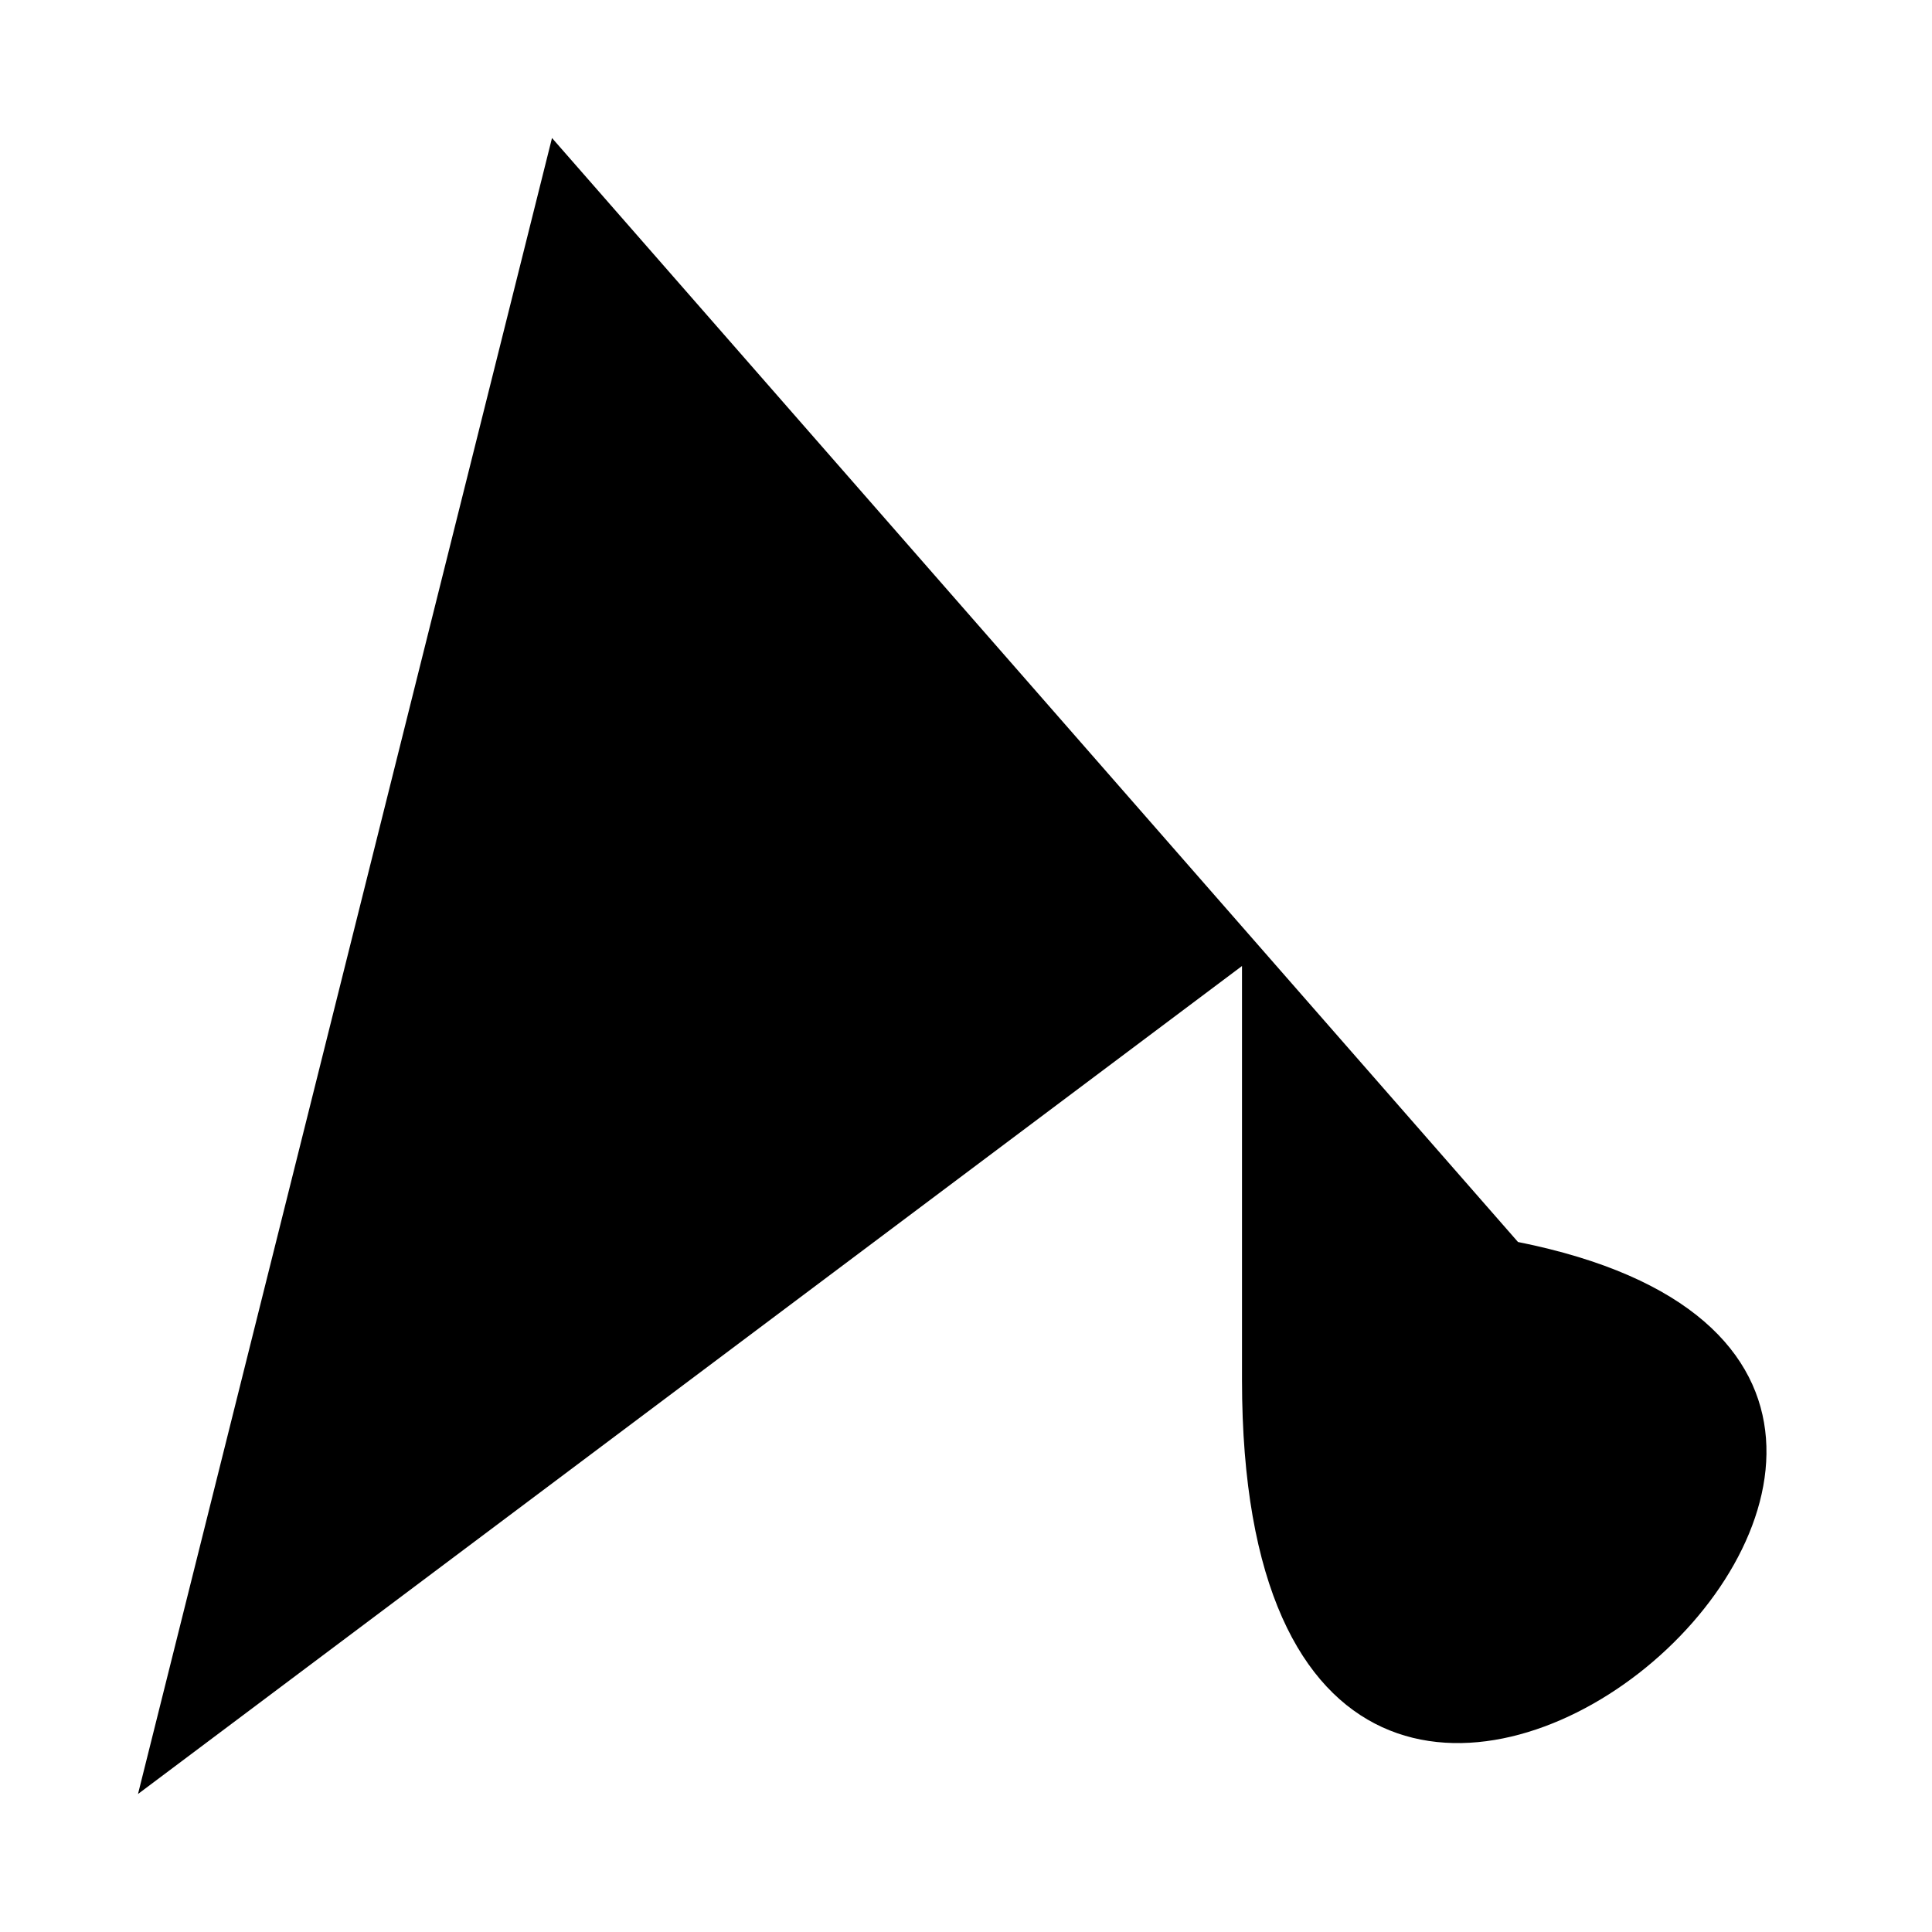
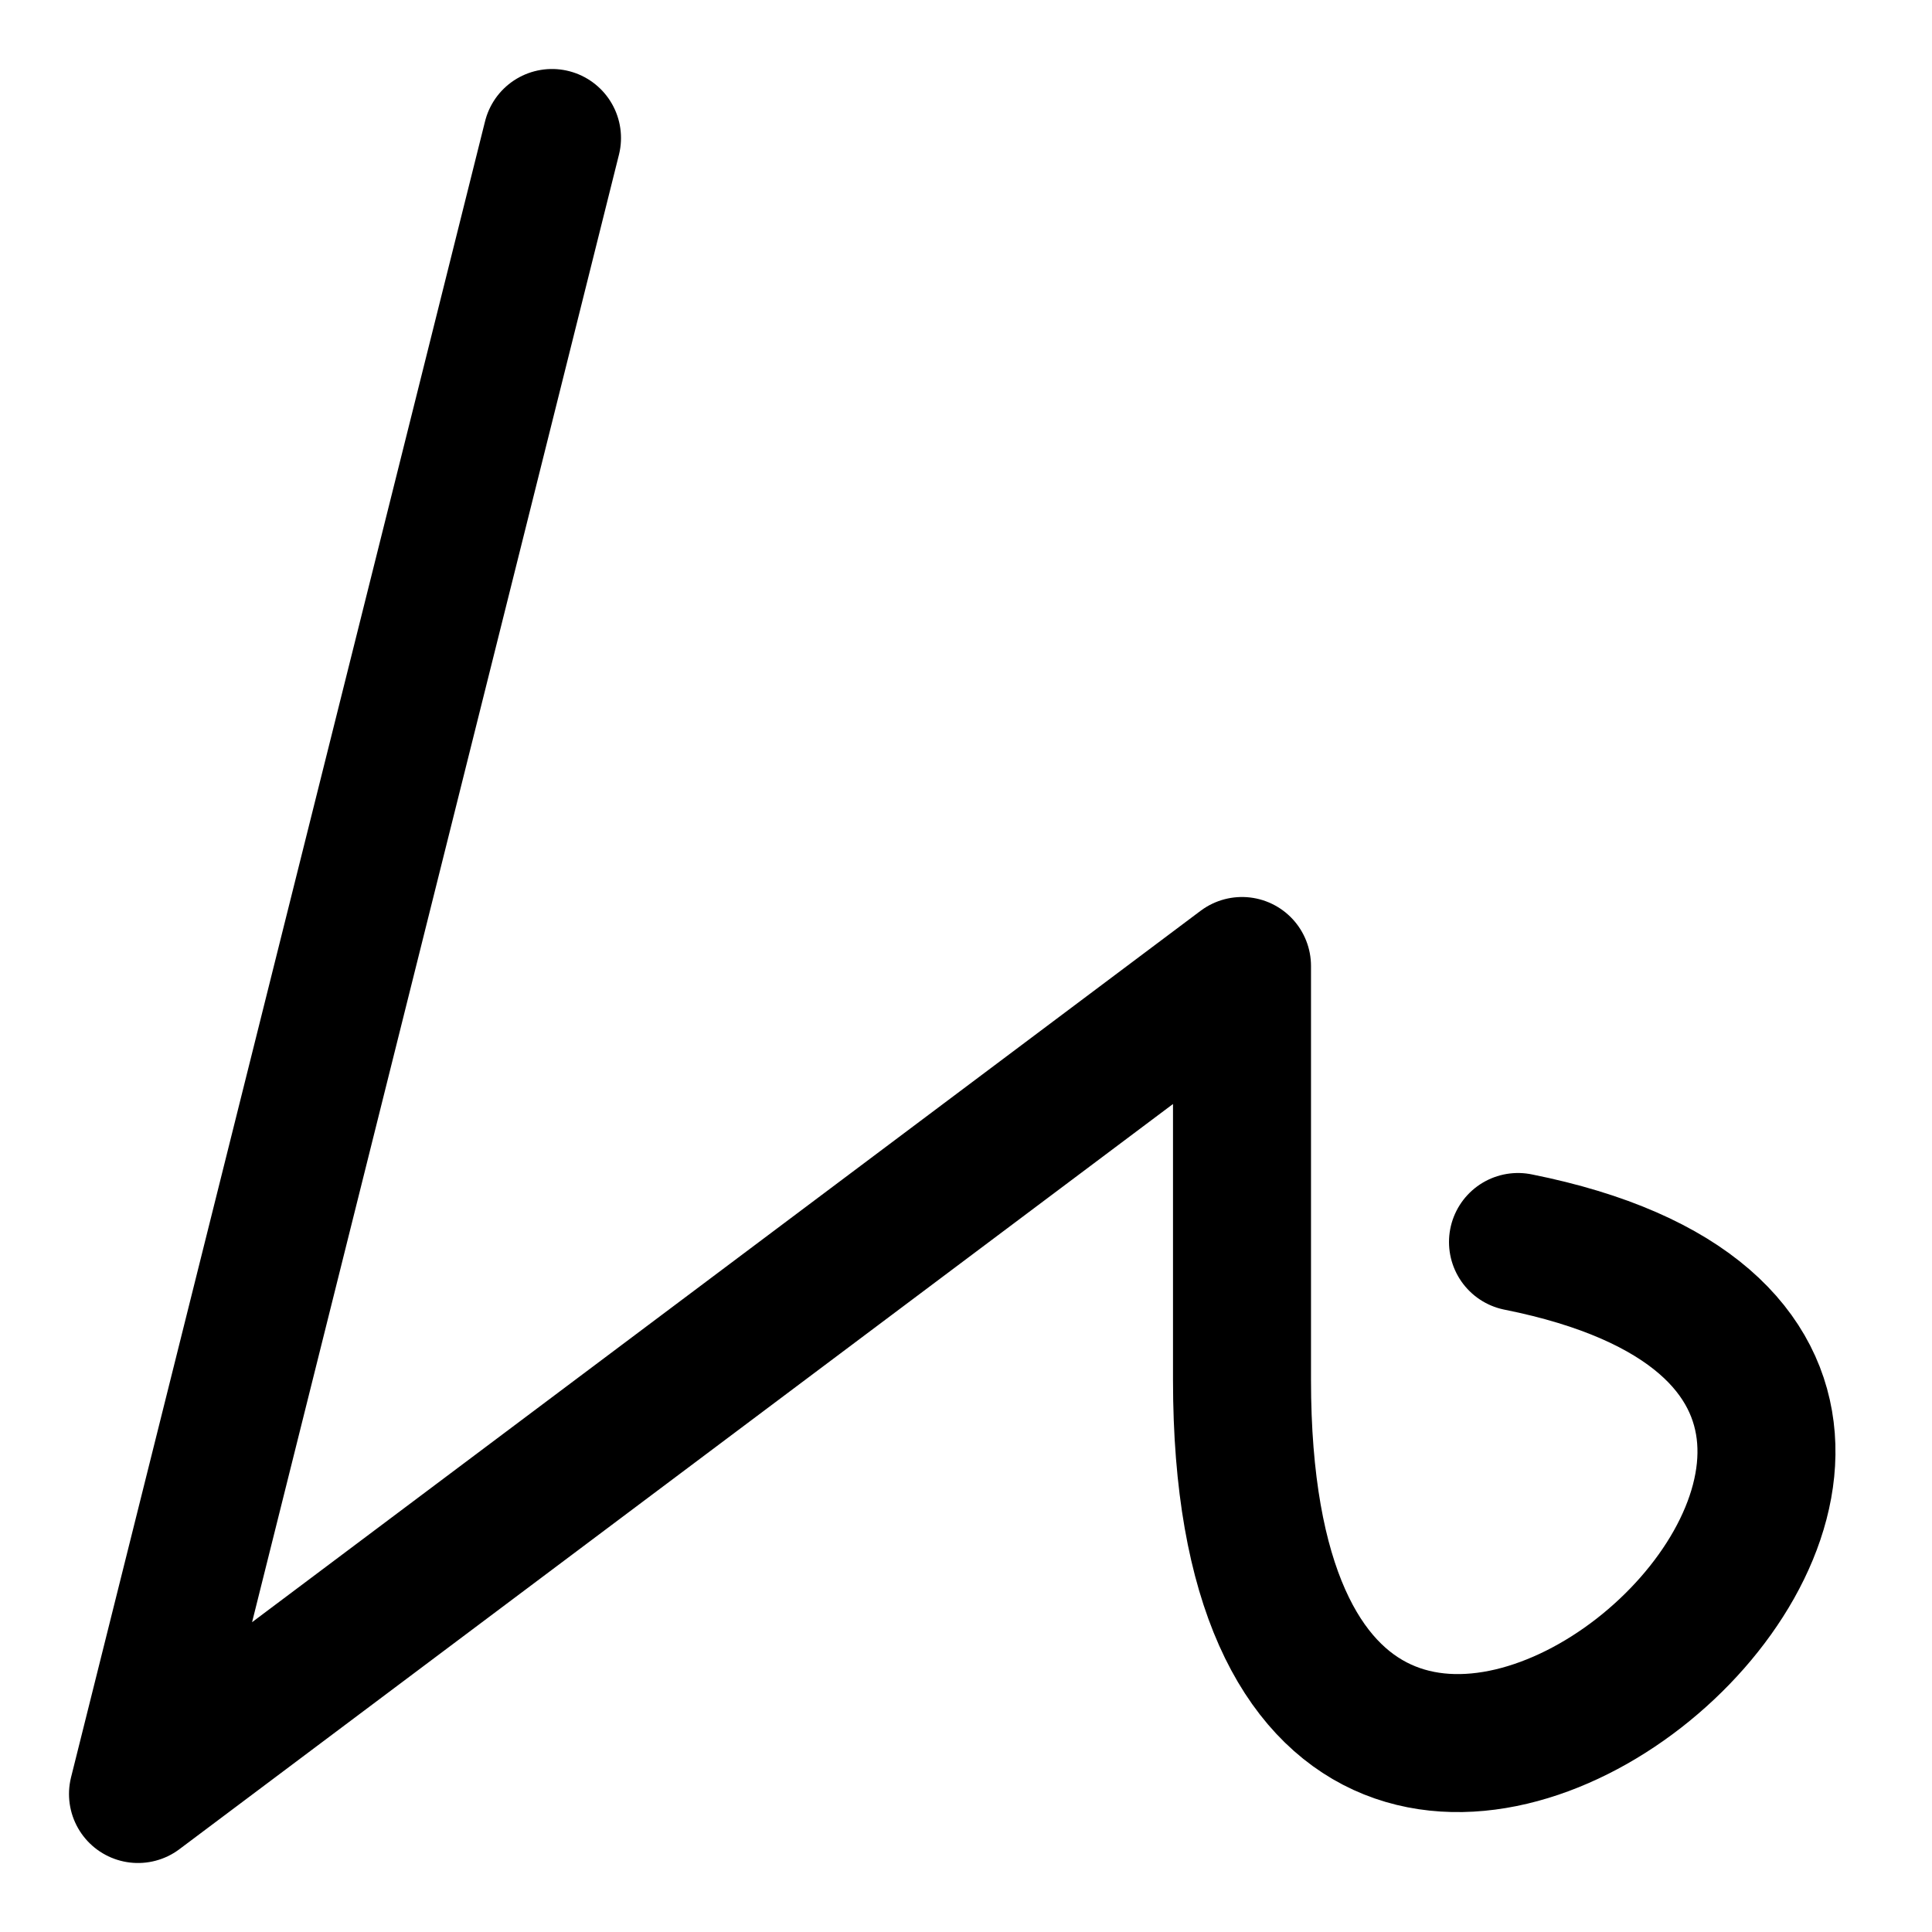
<svg xmlns="http://www.w3.org/2000/svg" version="1.1" width="8cm" height="8cm" viewBox="-1 -1 14 14">
-   <path id="char" d="M 3,0 L 0,12 L 8,6 L 8,9 C 8,15, 15,9, 10,8" />
+   <path id="char" style="fill:none;stroke:#000000;stroke-linecap:round;stroke-linejoin:round;" d="M 3,0 L 0,12 L 8,6 L 8,9 C 8,15, 15,9, 10,8" />
</svg>
